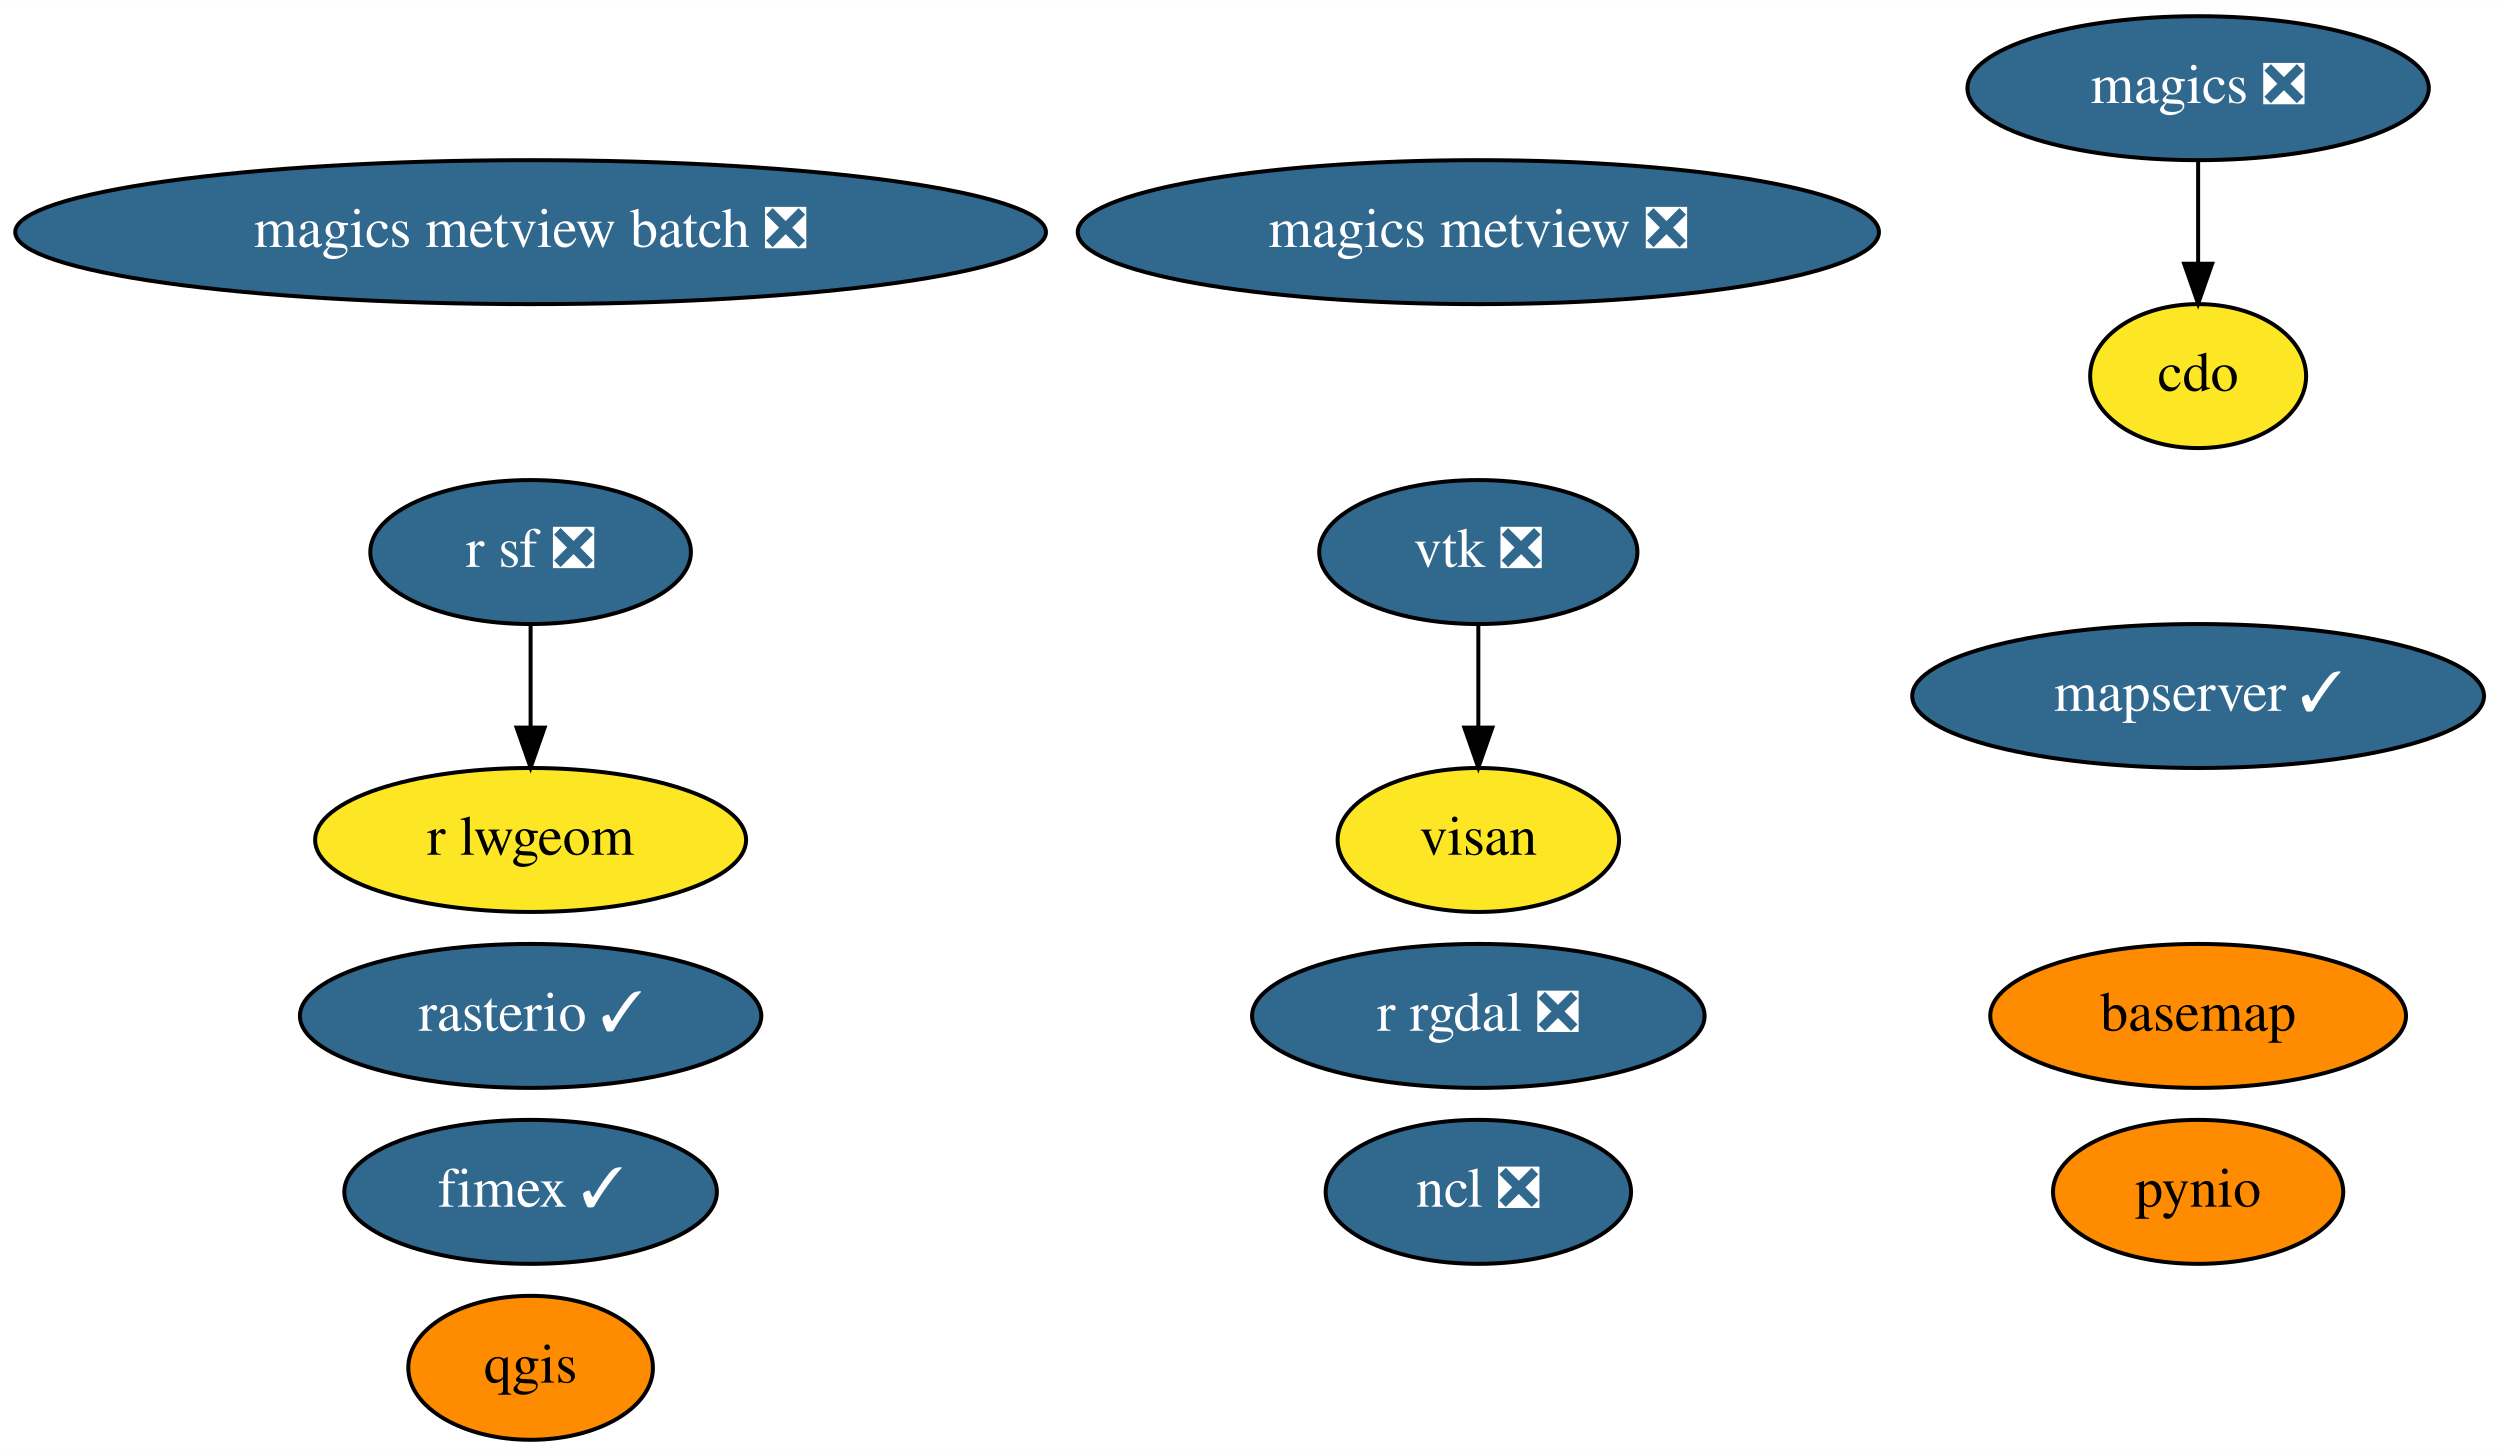
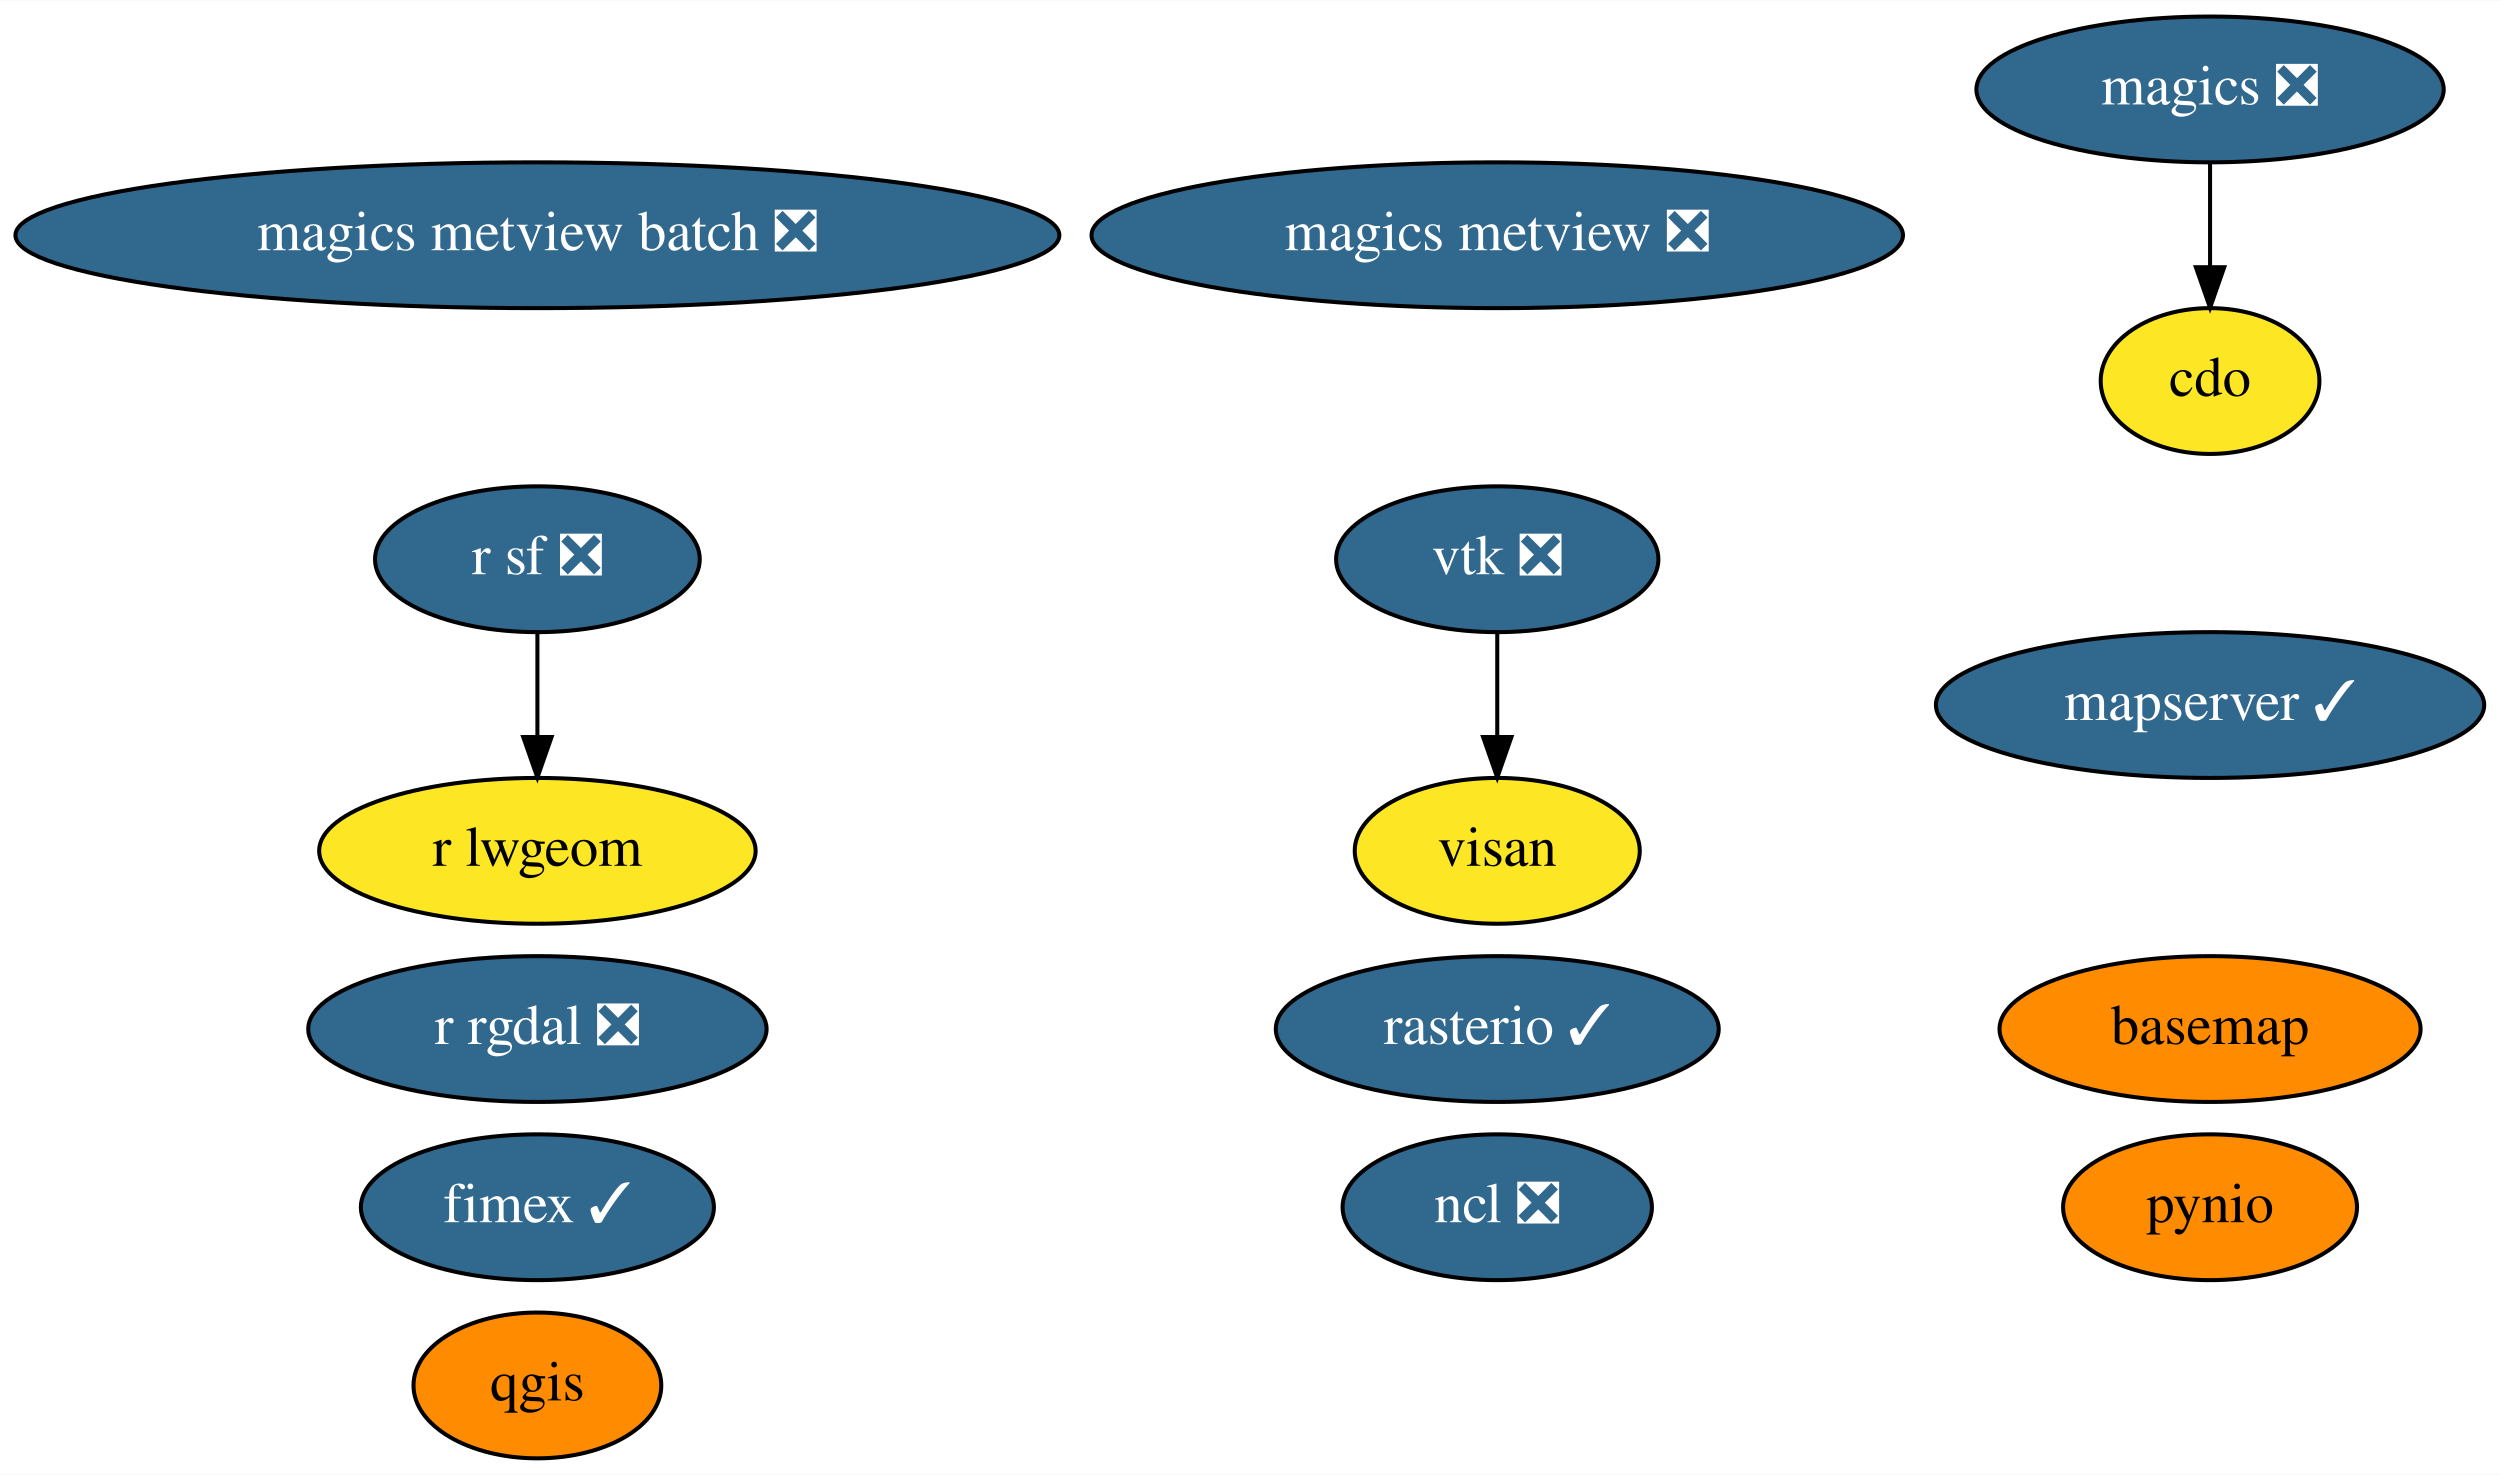
- <svg xmlns="http://www.w3.org/2000/svg" xmlns:xlink="http://www.w3.org/1999/xlink" width="625pt" height="364pt" viewBox="0.00 0.00 625.18 364.00">
+ <svg xmlns="http://www.w3.org/2000/svg" xmlns:xlink="http://www.w3.org/1999/xlink" width="617pt" height="364pt" viewBox="0.00 0.00 617.28 364.00">
  <g id="graph0" class="graph" transform="scale(1 1) rotate(0) translate(4 360)">
-     <polygon fill="white" stroke="transparent" points="-4,4 -4,-360 621.18,-360 621.18,4 -4,4" />
+     <polygon fill="white" stroke="transparent" points="-4,4 -4,-360 613.28,-360 613.28,4 -4,4" />
    <g id="node1" class="node">
      <g id="a_node1">
        <a xlink:href="https://github.com/conda-forge/basemap-feedstock" xlink:title="basemap">
-           <ellipse fill="#ff8c00" stroke="black" cx="545.69" cy="-106" rx="51.99" ry="18" />
-           <text text-anchor="middle" x="545.69" y="-102.3" font-family="Times,serif" font-size="14.00">basemap</text>
+           <ellipse fill="#ff8c00" stroke="black" cx="541.69" cy="-106" rx="51.99" ry="18" />
+           <text text-anchor="middle" x="541.69" y="-102.3" font-family="Times,serif" font-size="14.00">basemap</text>
        </a>
      </g>
    </g>
    <g id="node2" class="node">
      <g id="a_node2">
        <a xlink:href="https://github.com/conda-forge/cdo-feedstock" xlink:title="cdo">
-           <ellipse fill="#fde725" stroke="black" cx="545.69" cy="-266" rx="27" ry="18" />
-           <text text-anchor="middle" x="545.69" y="-262.3" font-family="Times,serif" font-size="14.00">cdo</text>
+           <ellipse fill="#fde725" stroke="black" cx="541.69" cy="-266" rx="27" ry="18" />
+           <text text-anchor="middle" x="541.69" y="-262.3" font-family="Times,serif" font-size="14.00">cdo</text>
        </a>
      </g>
    </g>
    <g id="node3" class="node">
      <g id="a_node3">
        <a xlink:href="https://github.com/conda-forge/magics-feedstock/pull/111" xlink:title="magics ❎">
-           <ellipse fill="#31688e" stroke="black" cx="545.69" cy="-338" rx="57.69" ry="18" />
-           <text text-anchor="middle" x="545.69" y="-334.3" font-family="Times,serif" font-size="14.00" fill="white">magics ❎</text>
+           <ellipse fill="#31688e" stroke="black" cx="541.69" cy="-338" rx="57.69" ry="18" />
+           <text text-anchor="middle" x="541.69" y="-334.3" font-family="Times,serif" font-size="14.00" fill="white">magics ❎</text>
        </a>
      </g>
    </g>
    <g id="edge1" class="edge">
-       <path fill="none" stroke="black" d="M545.69,-319.7C545.69,-311.98 545.69,-302.71 545.69,-294.11" />
-       <polygon fill="black" stroke="black" points="549.19,-294.1 545.69,-284.1 542.19,-294.1 549.19,-294.1" />
+       <path fill="none" stroke="black" d="M541.69,-319.7C541.69,-311.98 541.69,-302.71 541.69,-294.11" />
+       <polygon fill="black" stroke="black" points="545.19,-294.1 541.69,-284.1 538.19,-294.1 545.19,-294.1" />
    </g>
    <g id="node4" class="node">
      <g id="a_node4">
        <a xlink:href="https://github.com/conda-forge/ncl-feedstock/pull/122" xlink:title="ncl ❎">
          <ellipse fill="#31688e" stroke="black" cx="365.69" cy="-62" rx="38.19" ry="18" />
          <text text-anchor="middle" x="365.69" y="-58.3" font-family="Times,serif" font-size="14.00" fill="white">ncl ❎</text>
        </a>
      </g>
    </g>
    <g id="node5" class="node">
      <g id="a_node5">
        <a xlink:href="https://github.com/conda-forge/pynio-feedstock" xlink:title="pynio">
-           <ellipse fill="#ff8c00" stroke="black" cx="545.69" cy="-62" rx="36.29" ry="18" />
-           <text text-anchor="middle" x="545.69" y="-58.3" font-family="Times,serif" font-size="14.00">pynio</text>
+           <ellipse fill="#ff8c00" stroke="black" cx="541.69" cy="-62" rx="36.29" ry="18" />
+           <text text-anchor="middle" x="541.69" y="-58.3" font-family="Times,serif" font-size="14.00">pynio</text>
        </a>
      </g>
    </g>
    <g id="node6" class="node">
      <g id="a_node6">
        <a xlink:href="https://github.com/conda-forge/qgis-feedstock" xlink:title="qgis">
          <ellipse fill="#ff8c00" stroke="black" cx="128.69" cy="-18" rx="30.59" ry="18" />
          <text text-anchor="middle" x="128.69" y="-14.3" font-family="Times,serif" font-size="14.00">qgis</text>
        </a>
      </g>
    </g>
    <g id="node7" class="node">
      <g id="a_node7">
        <a xlink:href="https://github.com/conda-forge/r-rgdal-feedstock/pull/56" xlink:title="r rgdal ❎">
-           <ellipse fill="#31688e" stroke="black" cx="365.69" cy="-106" rx="56.59" ry="18" />
-           <text text-anchor="middle" x="365.69" y="-102.3" font-family="Times,serif" font-size="14.00" fill="white">r rgdal ❎</text>
+           <ellipse fill="#31688e" stroke="black" cx="128.69" cy="-106" rx="56.59" ry="18" />
+           <text text-anchor="middle" x="128.69" y="-102.3" font-family="Times,serif" font-size="14.00" fill="white">r rgdal ❎</text>
        </a>
      </g>
    </g>
    <g id="node8" class="node">
      <g id="a_node8">
        <a xlink:href="https://github.com/conda-forge/r-sf-feedstock/pull/72" xlink:title="r sf ❎">
          <ellipse fill="#31688e" stroke="black" cx="128.69" cy="-222" rx="40.09" ry="18" />
          <text text-anchor="middle" x="128.69" y="-218.3" font-family="Times,serif" font-size="14.00" fill="white">r sf ❎</text>
        </a>
      </g>
    </g>
    <g id="node11" class="node">
      <g id="a_node11">
        <a xlink:href="https://github.com/conda-forge/r-lwgeom-feedstock" xlink:title="r lwgeom">
          <ellipse fill="#fde725" stroke="black" cx="128.69" cy="-150" rx="53.89" ry="18" />
          <text text-anchor="middle" x="128.69" y="-146.3" font-family="Times,serif" font-size="14.00">r lwgeom</text>
        </a>
      </g>
    </g>
    <g id="edge2" class="edge">
      <path fill="none" stroke="black" d="M128.69,-203.7C128.69,-195.98 128.69,-186.71 128.69,-178.11" />
      <polygon fill="black" stroke="black" points="132.19,-178.1 128.69,-168.1 125.19,-178.1 132.19,-178.1" />
    </g>
    <g id="node9" class="node">
      <g id="a_node9">
        <a xlink:href="https://github.com/conda-forge/rasterio-feedstock/pull/238" xlink:title="rasterio ✓">
-           <ellipse fill="#31688e" stroke="black" cx="128.69" cy="-106" rx="57.69" ry="18" />
-           <text text-anchor="middle" x="128.69" y="-102.3" font-family="Times,serif" font-size="14.00" fill="white">rasterio ✓</text>
+           <ellipse fill="#31688e" stroke="black" cx="365.69" cy="-106" rx="54.69" ry="18" />
+           <text text-anchor="middle" x="365.69" y="-102.3" font-family="Times,serif" font-size="14.00" fill="white">rasterio ✓</text>
        </a>
      </g>
    </g>
    <g id="node10" class="node">
      <g id="a_node10">
        <a xlink:href="https://github.com/conda-forge/vtk-feedstock/pull/235" xlink:title="vtk ❎">
          <ellipse fill="#31688e" stroke="black" cx="365.69" cy="-222" rx="39.79" ry="18" />
          <text text-anchor="middle" x="365.69" y="-218.3" font-family="Times,serif" font-size="14.00" fill="white">vtk ❎</text>
        </a>
      </g>
    </g>
    <g id="node15" class="node">
      <g id="a_node15">
        <a xlink:href="https://github.com/conda-forge/visan-feedstock" xlink:title="visan">
          <ellipse fill="#fde725" stroke="black" cx="365.69" cy="-150" rx="35.19" ry="18" />
          <text text-anchor="middle" x="365.69" y="-146.3" font-family="Times,serif" font-size="14.00">visan</text>
        </a>
      </g>
    </g>
    <g id="edge3" class="edge">
      <path fill="none" stroke="black" d="M365.69,-203.7C365.69,-195.98 365.69,-186.71 365.69,-178.11" />
      <polygon fill="black" stroke="black" points="369.19,-178.1 365.69,-168.1 362.19,-178.1 369.19,-178.1" />
    </g>
    <g id="node12" class="node">
      <g id="a_node12">
        <a xlink:href="https://github.com/conda-forge/magics-metview-feedstock/pull/51" xlink:title="magics metview ❎">
          <ellipse fill="#31688e" stroke="black" cx="365.69" cy="-302" rx="100.18" ry="18" />
          <text text-anchor="middle" x="365.69" y="-298.3" font-family="Times,serif" font-size="14.00" fill="white">magics metview ❎</text>
        </a>
      </g>
    </g>
    <g id="node13" class="node">
      <g id="a_node13">
        <a xlink:href="https://github.com/conda-forge/magics-metview-batch-feedstock/pull/45" xlink:title="magics metview batch ❎">
          <ellipse fill="#31688e" stroke="black" cx="128.69" cy="-302" rx="128.88" ry="18" />
          <text text-anchor="middle" x="128.69" y="-298.3" font-family="Times,serif" font-size="14.00" fill="white">magics metview batch ❎</text>
        </a>
      </g>
    </g>
    <g id="node14" class="node">
      <g id="a_node14">
        <a xlink:href="https://github.com/conda-forge/fimex-feedstock/pull/33" xlink:title="fimex ✓">
-           <ellipse fill="#31688e" stroke="black" cx="128.69" cy="-62" rx="46.59" ry="18" />
+           <ellipse fill="#31688e" stroke="black" cx="128.69" cy="-62" rx="43.59" ry="18" />
          <text text-anchor="middle" x="128.69" y="-58.3" font-family="Times,serif" font-size="14.00" fill="white">fimex ✓</text>
        </a>
      </g>
    </g>
    <g id="node16" class="node">
      <g id="a_node16">
        <a xlink:href="https://github.com/conda-forge/mapserver-feedstock/pull/7" xlink:title="mapserver ✓">
-           <ellipse fill="#31688e" stroke="black" cx="545.69" cy="-186" rx="71.49" ry="18" />
-           <text text-anchor="middle" x="545.69" y="-182.3" font-family="Times,serif" font-size="14.00" fill="white">mapserver ✓</text>
+           <ellipse fill="#31688e" stroke="black" cx="541.69" cy="-186" rx="67.69" ry="18" />
+           <text text-anchor="middle" x="541.69" y="-182.3" font-family="Times,serif" font-size="14.00" fill="white">mapserver ✓</text>
        </a>
      </g>
    </g>
  </g>
</svg>
